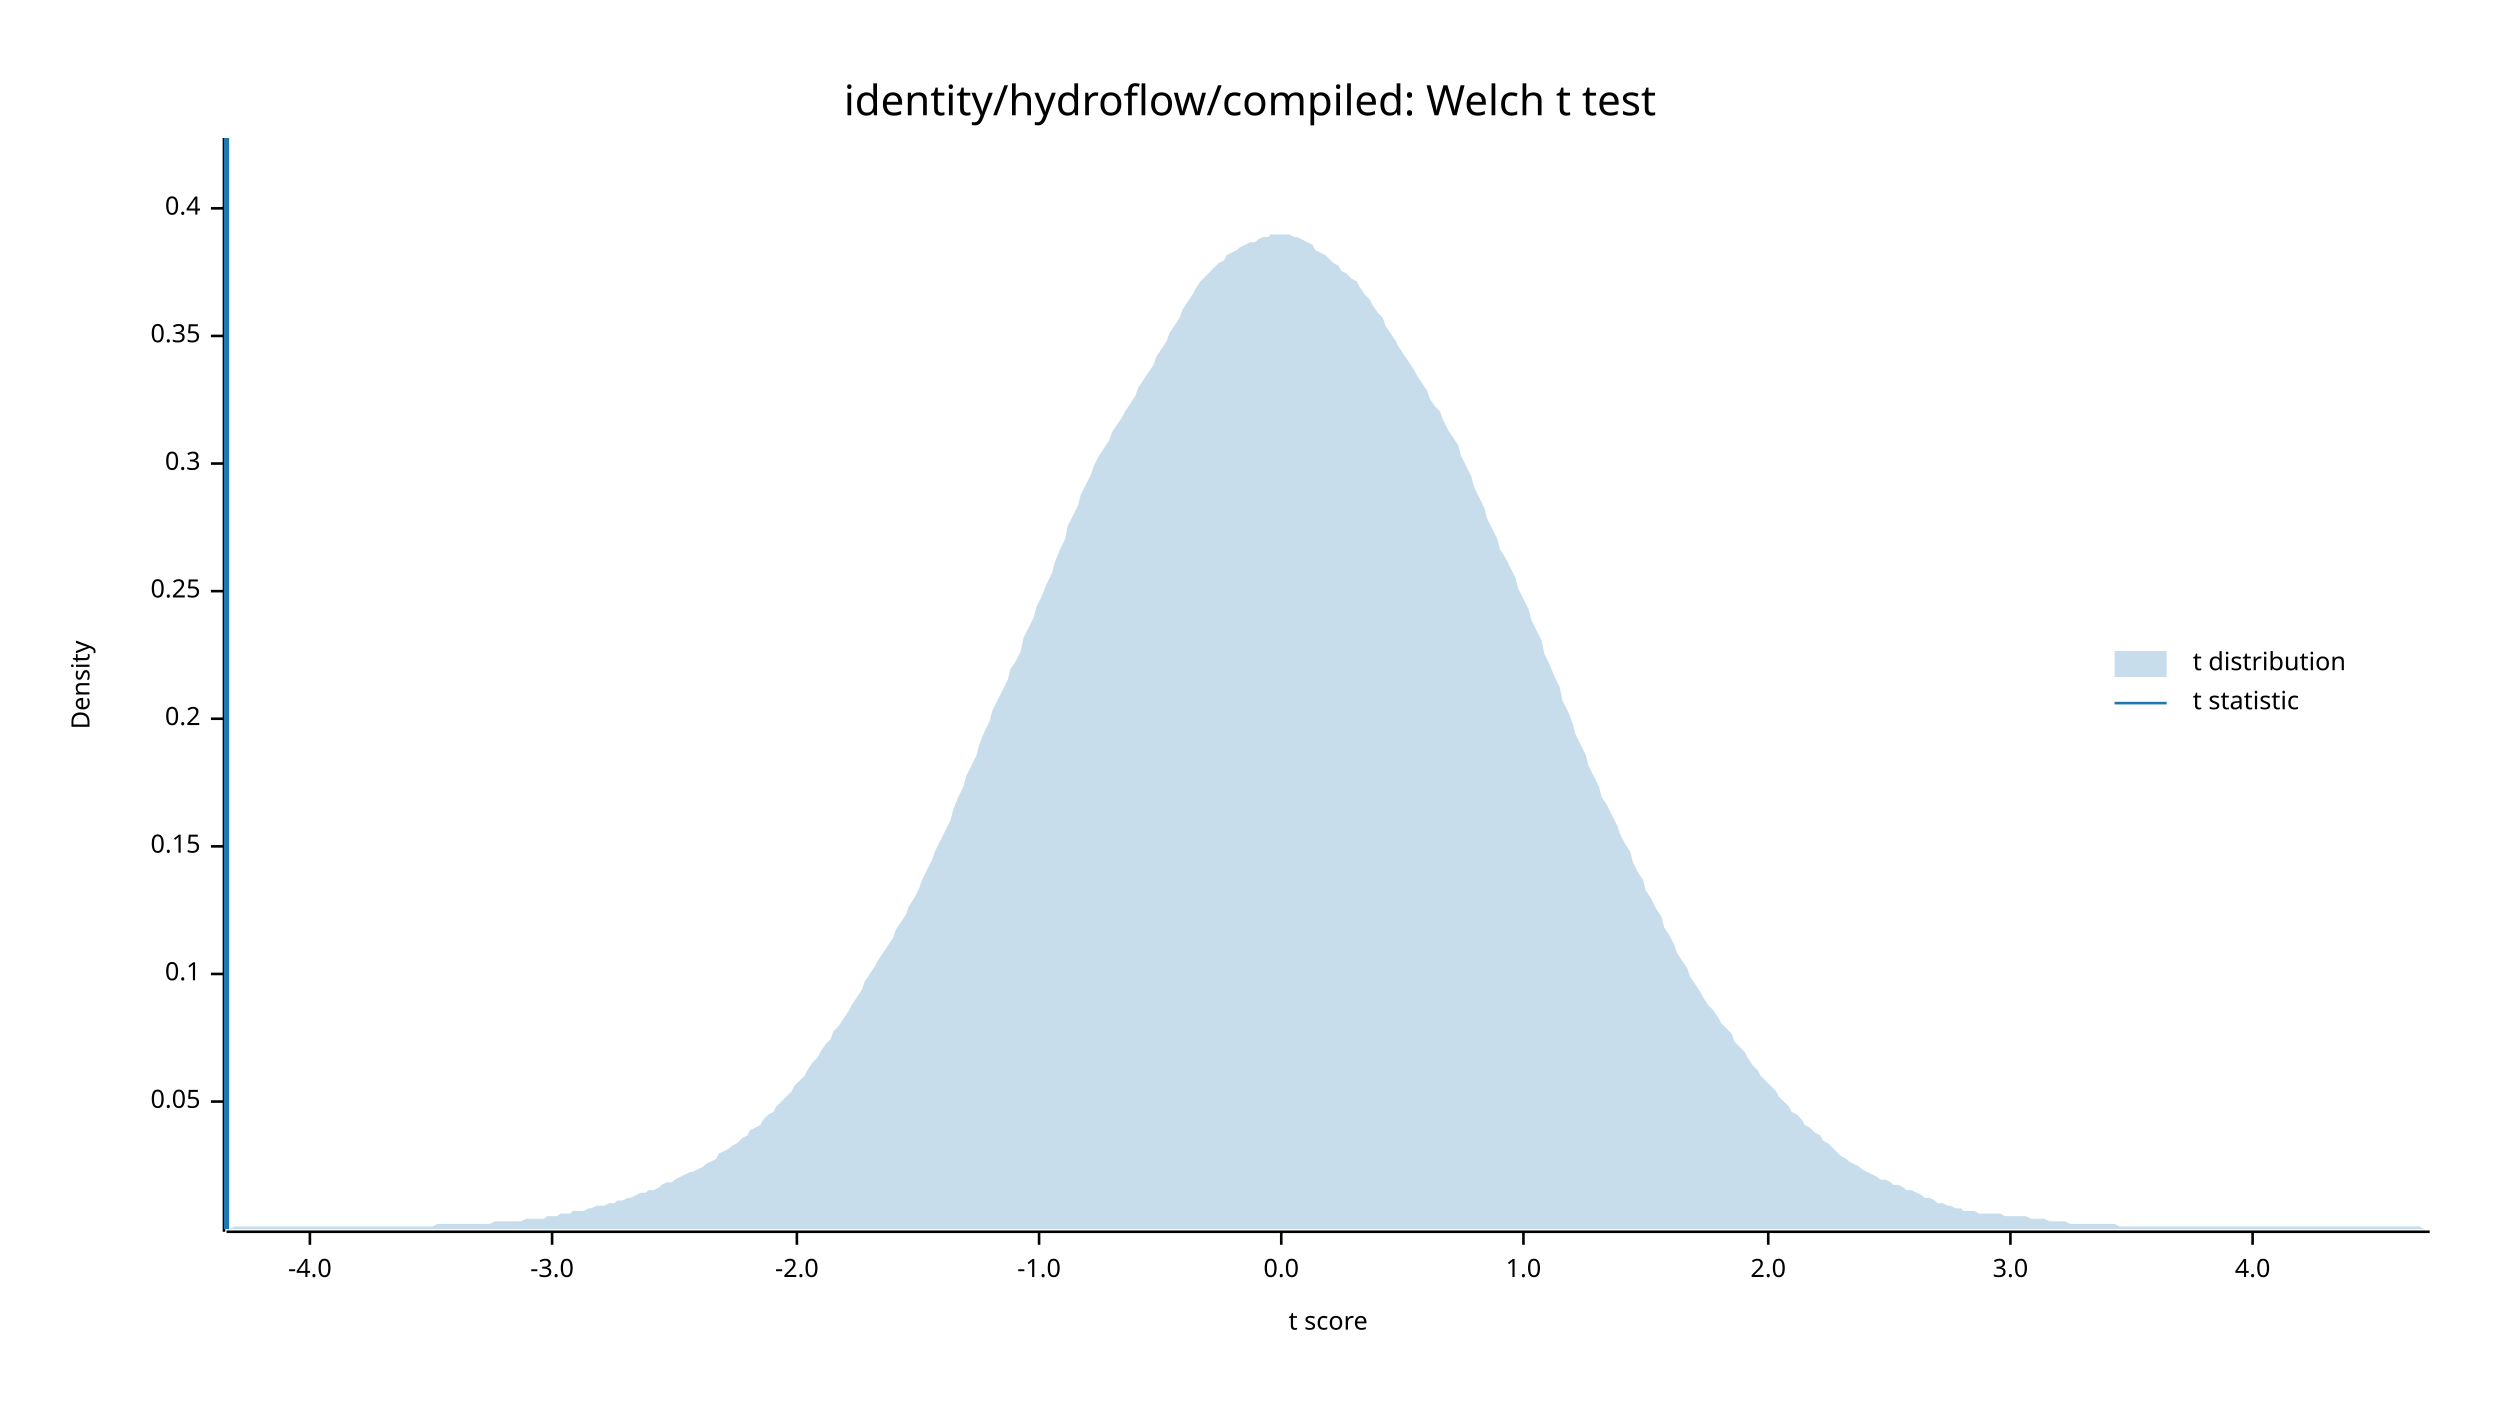
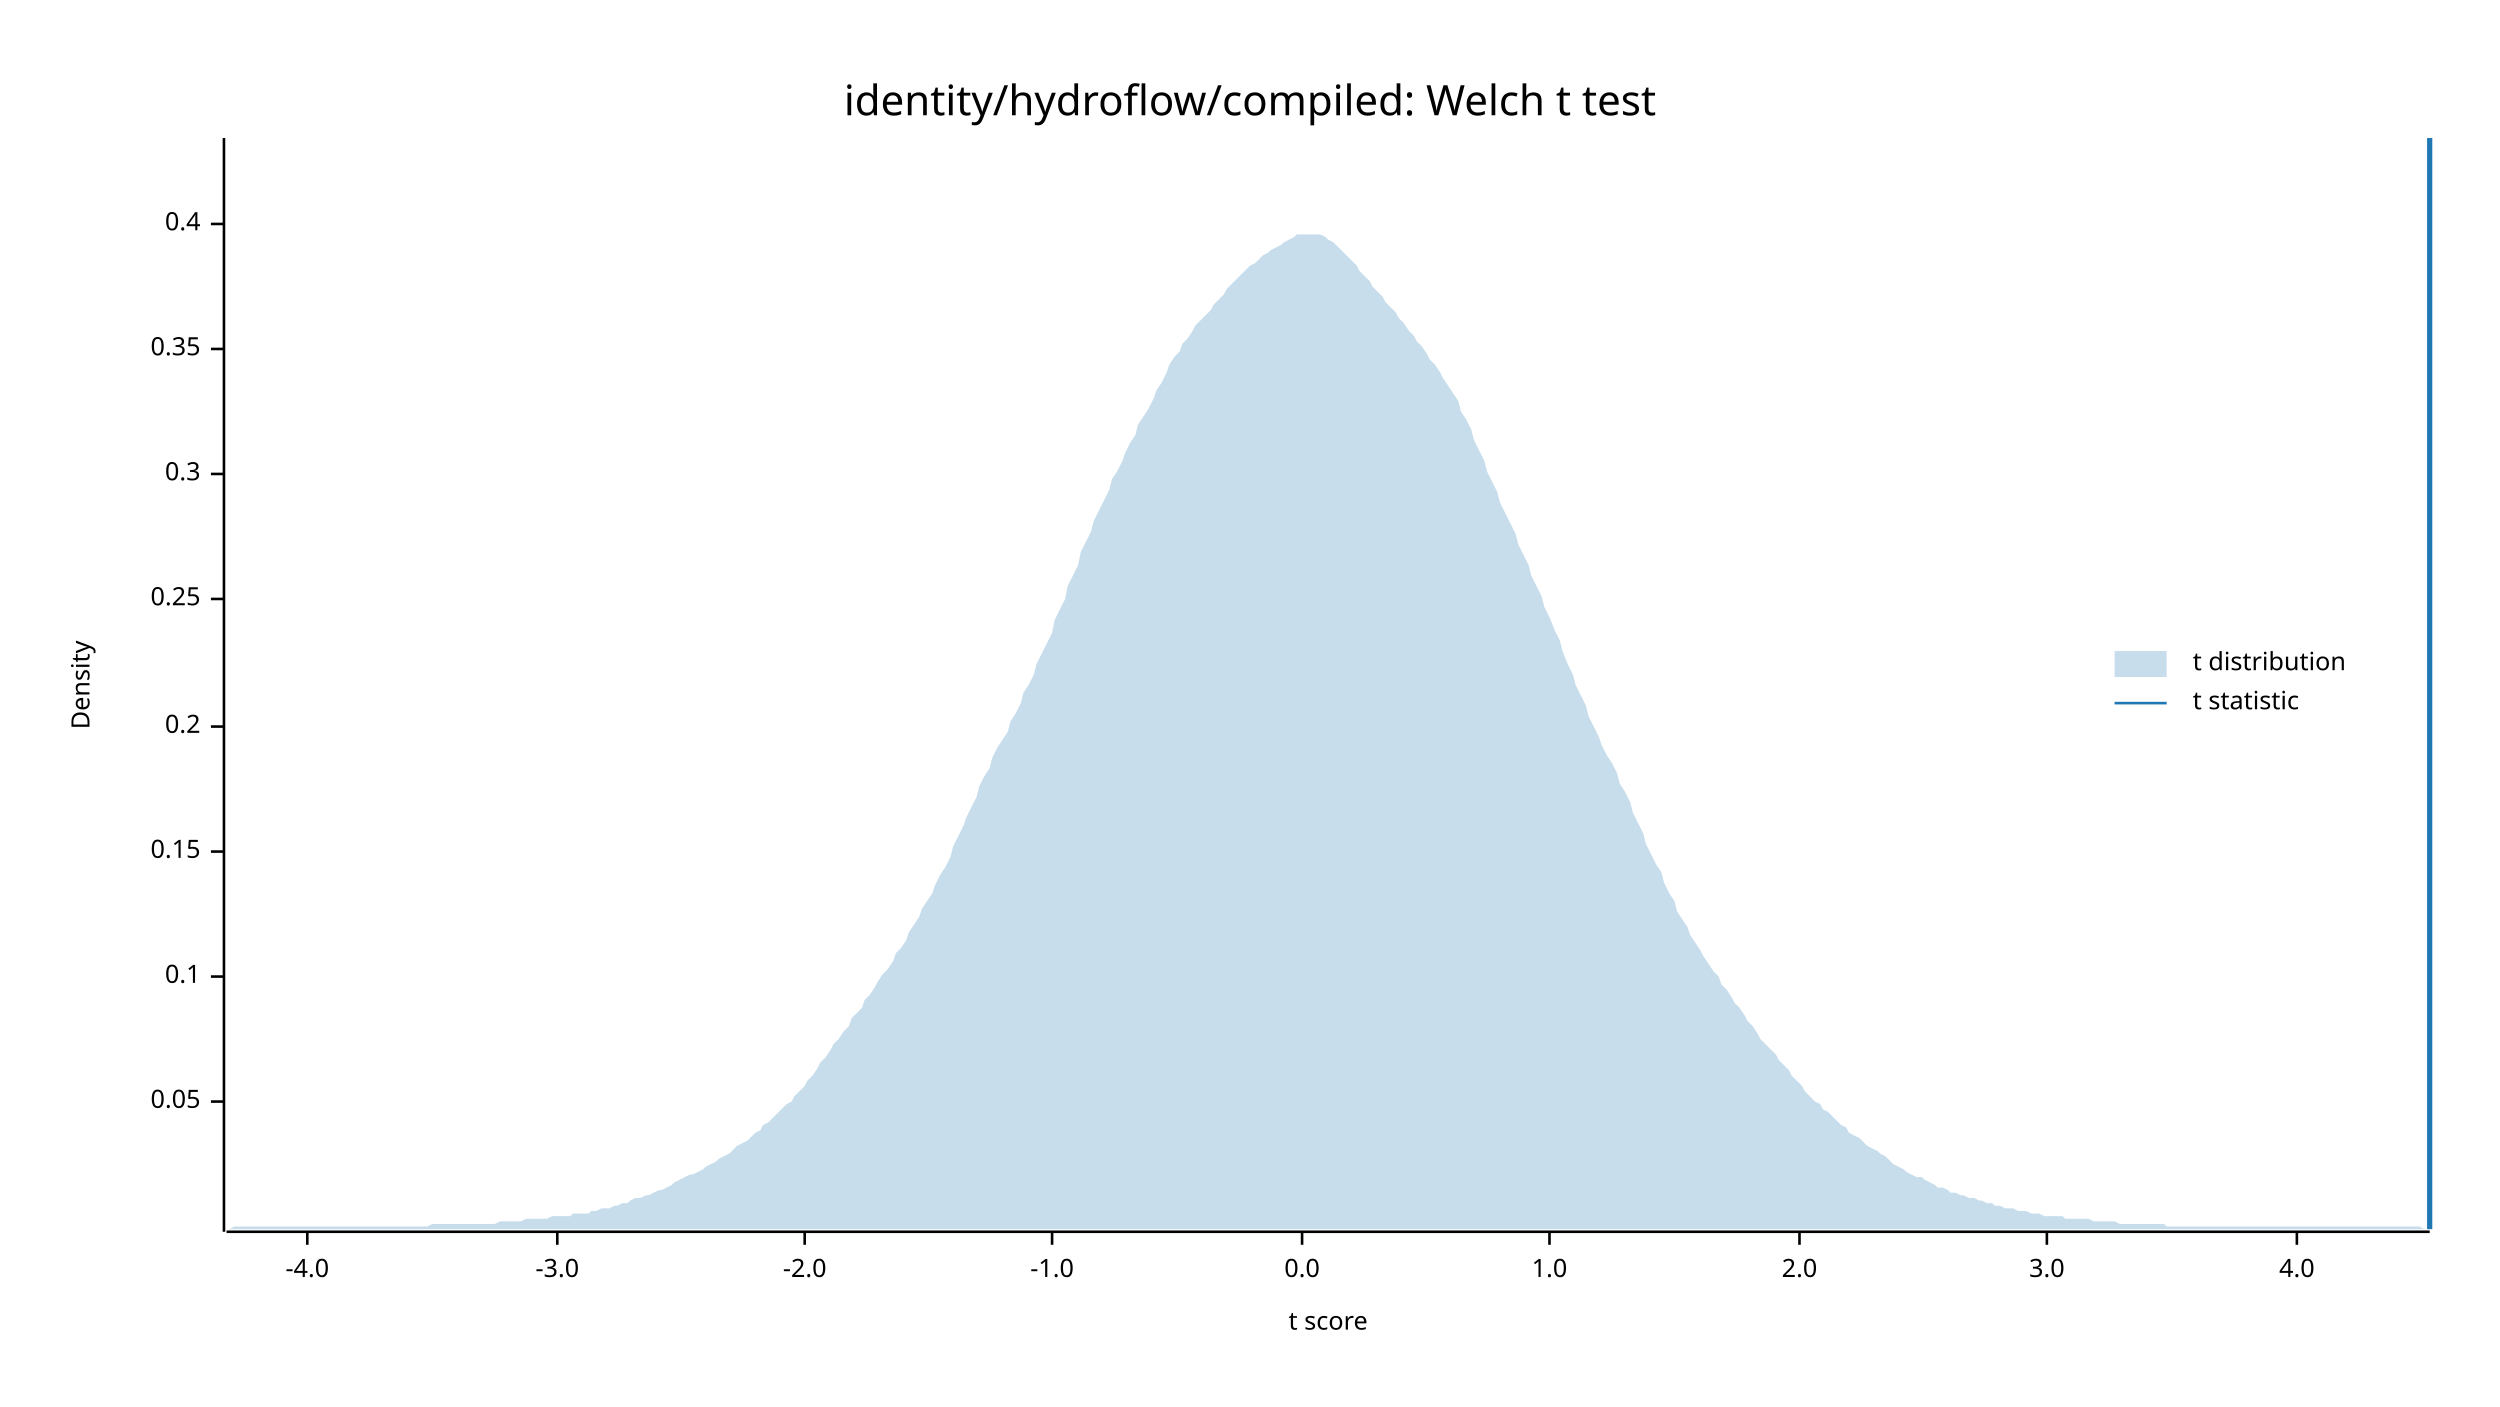
<svg xmlns="http://www.w3.org/2000/svg" width="960" height="540" viewBox="0 0 960 540">
  <text x="480" y="32" dy="0.76em" text-anchor="middle" font-family="sans-serif" font-size="16.129" opacity="1" fill="#000000">
identity/hydroflow/compiled: Welch t test
</text>
  <text x="27" y="263" dy="0.76em" text-anchor="middle" font-family="sans-serif" font-size="9.677" opacity="1" fill="#000000" transform="rotate(270, 27, 263)">
Density
</text>
  <text x="510" y="513" dy="-0.5ex" text-anchor="middle" font-family="sans-serif" font-size="9.677" opacity="1" fill="#000000">
t score
</text>
  <polyline fill="none" opacity="1" stroke="#000000" stroke-width="1" points="86,53 86,473 " />
  <text x="77" y="423" dy="0.5ex" text-anchor="end" font-family="sans-serif" font-size="9.677" opacity="1" fill="#000000">
0.05
</text>
  <polyline fill="none" opacity="1" stroke="#000000" stroke-width="1" points="81,423 86,423 " />
-   <text x="77" y="374" dy="0.5ex" text-anchor="end" font-family="sans-serif" font-size="9.677" opacity="1" fill="#000000">
+   <text x="77" y="375" dy="0.5ex" text-anchor="end" font-family="sans-serif" font-size="9.677" opacity="1" fill="#000000">
0.1
</text>
-   <polyline fill="none" opacity="1" stroke="#000000" stroke-width="1" points="81,374 86,374 " />
-   <text x="77" y="325" dy="0.5ex" text-anchor="end" font-family="sans-serif" font-size="9.677" opacity="1" fill="#000000">
+   <polyline fill="none" opacity="1" stroke="#000000" stroke-width="1" points="81,375 86,375 " />
+   <text x="77" y="327" dy="0.5ex" text-anchor="end" font-family="sans-serif" font-size="9.677" opacity="1" fill="#000000">
0.15
</text>
-   <polyline fill="none" opacity="1" stroke="#000000" stroke-width="1" points="81,325 86,325 " />
-   <text x="77" y="276" dy="0.5ex" text-anchor="end" font-family="sans-serif" font-size="9.677" opacity="1" fill="#000000">
+   <polyline fill="none" opacity="1" stroke="#000000" stroke-width="1" points="81,327 86,327 " />
+   <text x="77" y="279" dy="0.5ex" text-anchor="end" font-family="sans-serif" font-size="9.677" opacity="1" fill="#000000">
0.2
</text>
-   <polyline fill="none" opacity="1" stroke="#000000" stroke-width="1" points="81,276 86,276 " />
-   <text x="77" y="227" dy="0.5ex" text-anchor="end" font-family="sans-serif" font-size="9.677" opacity="1" fill="#000000">
+   <polyline fill="none" opacity="1" stroke="#000000" stroke-width="1" points="81,279 86,279 " />
+   <text x="77" y="230" dy="0.5ex" text-anchor="end" font-family="sans-serif" font-size="9.677" opacity="1" fill="#000000">
0.25
</text>
-   <polyline fill="none" opacity="1" stroke="#000000" stroke-width="1" points="81,227 86,227 " />
-   <text x="77" y="178" dy="0.5ex" text-anchor="end" font-family="sans-serif" font-size="9.677" opacity="1" fill="#000000">
+   <polyline fill="none" opacity="1" stroke="#000000" stroke-width="1" points="81,230 86,230 " />
+   <text x="77" y="182" dy="0.5ex" text-anchor="end" font-family="sans-serif" font-size="9.677" opacity="1" fill="#000000">
0.3
</text>
-   <polyline fill="none" opacity="1" stroke="#000000" stroke-width="1" points="81,178 86,178 " />
-   <text x="77" y="129" dy="0.5ex" text-anchor="end" font-family="sans-serif" font-size="9.677" opacity="1" fill="#000000">
+   <polyline fill="none" opacity="1" stroke="#000000" stroke-width="1" points="81,182 86,182 " />
+   <text x="77" y="134" dy="0.5ex" text-anchor="end" font-family="sans-serif" font-size="9.677" opacity="1" fill="#000000">
0.35
</text>
-   <polyline fill="none" opacity="1" stroke="#000000" stroke-width="1" points="81,129 86,129 " />
-   <text x="77" y="80" dy="0.5ex" text-anchor="end" font-family="sans-serif" font-size="9.677" opacity="1" fill="#000000">
+   <polyline fill="none" opacity="1" stroke="#000000" stroke-width="1" points="81,134 86,134 " />
+   <text x="77" y="86" dy="0.5ex" text-anchor="end" font-family="sans-serif" font-size="9.677" opacity="1" fill="#000000">
0.4
</text>
-   <polyline fill="none" opacity="1" stroke="#000000" stroke-width="1" points="81,80 86,80 " />
+   <polyline fill="none" opacity="1" stroke="#000000" stroke-width="1" points="81,86 86,86 " />
  <polyline fill="none" opacity="1" stroke="#000000" stroke-width="1" points="87,473 933,473 " />
-   <text x="119" y="483" dy="0.76em" text-anchor="middle" font-family="sans-serif" font-size="9.677" opacity="1" fill="#000000">
+   <text x="118" y="483" dy="0.76em" text-anchor="middle" font-family="sans-serif" font-size="9.677" opacity="1" fill="#000000">
-4.0
</text>
-   <polyline fill="none" opacity="1" stroke="#000000" stroke-width="1" points="119,473 119,478 " />
-   <text x="212" y="483" dy="0.76em" text-anchor="middle" font-family="sans-serif" font-size="9.677" opacity="1" fill="#000000">
+   <polyline fill="none" opacity="1" stroke="#000000" stroke-width="1" points="118,473 118,478 " />
+   <text x="214" y="483" dy="0.76em" text-anchor="middle" font-family="sans-serif" font-size="9.677" opacity="1" fill="#000000">
-3.0
</text>
-   <polyline fill="none" opacity="1" stroke="#000000" stroke-width="1" points="212,473 212,478 " />
-   <text x="306" y="483" dy="0.76em" text-anchor="middle" font-family="sans-serif" font-size="9.677" opacity="1" fill="#000000">
+   <polyline fill="none" opacity="1" stroke="#000000" stroke-width="1" points="214,473 214,478 " />
+   <text x="309" y="483" dy="0.76em" text-anchor="middle" font-family="sans-serif" font-size="9.677" opacity="1" fill="#000000">
-2.0
</text>
-   <polyline fill="none" opacity="1" stroke="#000000" stroke-width="1" points="306,473 306,478 " />
-   <text x="399" y="483" dy="0.76em" text-anchor="middle" font-family="sans-serif" font-size="9.677" opacity="1" fill="#000000">
+   <polyline fill="none" opacity="1" stroke="#000000" stroke-width="1" points="309,473 309,478 " />
+   <text x="404" y="483" dy="0.76em" text-anchor="middle" font-family="sans-serif" font-size="9.677" opacity="1" fill="#000000">
-1.0
</text>
-   <polyline fill="none" opacity="1" stroke="#000000" stroke-width="1" points="399,473 399,478 " />
-   <text x="492" y="483" dy="0.76em" text-anchor="middle" font-family="sans-serif" font-size="9.677" opacity="1" fill="#000000">
+   <polyline fill="none" opacity="1" stroke="#000000" stroke-width="1" points="404,473 404,478 " />
+   <text x="500" y="483" dy="0.76em" text-anchor="middle" font-family="sans-serif" font-size="9.677" opacity="1" fill="#000000">
0.0
</text>
-   <polyline fill="none" opacity="1" stroke="#000000" stroke-width="1" points="492,473 492,478 " />
-   <text x="585" y="483" dy="0.76em" text-anchor="middle" font-family="sans-serif" font-size="9.677" opacity="1" fill="#000000">
+   <polyline fill="none" opacity="1" stroke="#000000" stroke-width="1" points="500,473 500,478 " />
+   <text x="595" y="483" dy="0.76em" text-anchor="middle" font-family="sans-serif" font-size="9.677" opacity="1" fill="#000000">
1.0
</text>
-   <polyline fill="none" opacity="1" stroke="#000000" stroke-width="1" points="585,473 585,478 " />
-   <text x="679" y="483" dy="0.76em" text-anchor="middle" font-family="sans-serif" font-size="9.677" opacity="1" fill="#000000">
+   <polyline fill="none" opacity="1" stroke="#000000" stroke-width="1" points="595,473 595,478 " />
+   <text x="691" y="483" dy="0.76em" text-anchor="middle" font-family="sans-serif" font-size="9.677" opacity="1" fill="#000000">
2.0
</text>
-   <polyline fill="none" opacity="1" stroke="#000000" stroke-width="1" points="679,473 679,478 " />
-   <text x="772" y="483" dy="0.76em" text-anchor="middle" font-family="sans-serif" font-size="9.677" opacity="1" fill="#000000">
+   <polyline fill="none" opacity="1" stroke="#000000" stroke-width="1" points="691,473 691,478 " />
+   <text x="786" y="483" dy="0.76em" text-anchor="middle" font-family="sans-serif" font-size="9.677" opacity="1" fill="#000000">
3.0
</text>
-   <polyline fill="none" opacity="1" stroke="#000000" stroke-width="1" points="772,473 772,478 " />
-   <text x="865" y="483" dy="0.76em" text-anchor="middle" font-family="sans-serif" font-size="9.677" opacity="1" fill="#000000">
+   <polyline fill="none" opacity="1" stroke="#000000" stroke-width="1" points="786,473 786,478 " />
+   <text x="882" y="483" dy="0.76em" text-anchor="middle" font-family="sans-serif" font-size="9.677" opacity="1" fill="#000000">
4.0
</text>
-   <polyline fill="none" opacity="1" stroke="#000000" stroke-width="1" points="865,473 865,478 " />
-   <polygon opacity="0.25" fill="#1F78B4" points="87,472 88,472 90,471 92,471 93,471 95,471 97,471 98,471 100,471 102,471 103,471 105,471 107,471 109,471 110,471 112,471 114,471 115,471 117,471 119,471 120,471 122,471 124,471 125,471 127,471 129,471 131,471 132,471 134,471 136,471 137,471 139,471 141,471 142,471 144,471 146,471 148,471 149,471 151,471 153,471 154,471 156,471 158,471 159,471 161,471 163,471 164,471 166,471 168,470 170,470 171,470 173,470 175,470 176,470 178,470 180,470 181,470 183,470 185,470 187,470 188,470 190,469 192,469 193,469 195,469 197,469 198,469 200,469 202,468 203,468 205,468 207,468 209,468 210,467 212,467 214,467 215,466 217,466 219,466 220,465 222,465 224,465 226,464 227,464 229,463 231,463 232,463 234,462 236,462 237,461 239,461 241,460 242,460 244,459 246,458 248,458 249,457 251,457 253,456 254,455 256,454 258,454 259,453 261,452 263,451 265,450 266,450 268,449 270,448 271,447 273,446 275,445 276,443 278,442 280,441 281,440 283,439 285,437 287,436 288,434 290,433 292,432 293,430 295,428 297,427 298,425 300,423 302,421 304,419 305,417 307,415 309,413 310,411 312,408 314,406 315,404 317,401 319,399 320,396 322,394 324,391 326,388 327,386 329,383 331,380 332,377 334,374 336,371 337,369 339,366 341,363 343,360 344,357 346,354 348,351 349,348 351,345 353,341 354,338 356,334 358,330 359,327 361,323 363,319 365,315 366,311 368,306 370,302 371,298 373,294 375,290 376,286 378,281 380,277 381,273 383,269 385,265 387,261 388,257 390,254 392,250 393,245 395,241 397,237 398,233 400,229 402,224 404,220 405,216 407,211 409,207 410,202 412,198 414,194 415,190 417,186 419,182 420,179 422,175 424,172 426,169 427,166 429,163 431,160 432,158 434,155 436,152 437,149 439,146 441,143 443,140 444,137 446,134 448,131 449,128 451,125 453,122 454,119 456,116 458,113 459,111 461,108 463,106 465,104 466,103 468,101 470,100 471,98 473,97 475,96 476,95 478,94 480,93 482,93 483,92 485,91 487,91 488,90 490,90 492,90 493,90 495,90 497,91 498,91 500,92 502,93 504,94 505,96 507,97 509,98 510,99 512,101 514,102 515,104 517,105 519,107 521,108 522,110 524,113 526,115 527,117 529,120 531,122 532,125 534,128 536,131 537,133 539,136 541,139 543,142 544,144 546,147 548,150 549,153 551,156 553,158 554,161 556,165 558,168 560,171 561,175 563,179 565,183 566,187 568,191 570,195 571,199 573,203 575,207 576,211 578,214 580,218 582,222 583,226 585,230 587,234 588,238 590,242 592,246 593,251 595,255 597,260 599,264 600,269 602,273 604,278 605,282 607,286 609,290 610,294 612,298 614,302 615,306 617,309 619,313 621,317 622,320 624,324 626,327 627,331 629,335 631,338 632,342 634,345 636,349 638,352 639,356 641,359 643,363 644,366 646,369 648,372 649,375 651,378 653,381 654,383 656,386 658,388 660,391 661,393 663,395 665,397 666,400 668,402 670,404 671,406 673,409 675,411 676,413 678,415 680,417 682,419 683,421 685,423 687,425 688,427 690,428 692,430 693,432 695,433 697,435 699,436 700,438 702,439 704,441 705,442 707,444 709,445 710,446 712,447 714,448 715,449 717,450 719,451 721,452 722,453 724,453 726,454 727,455 729,455 731,456 732,457 734,457 736,458 738,459 739,460 741,460 743,461 744,462 746,462 748,463 749,463 751,464 753,464 754,465 756,465 758,465 760,466 761,466 763,466 765,466 766,466 768,466 770,467 771,467 773,467 775,467 777,467 778,467 780,468 782,468 783,468 785,468 787,469 788,469 790,469 792,469 793,469 795,470 797,470 799,470 800,470 802,470 804,470 805,470 807,470 809,470 810,470 812,470 814,471 816,471 817,471 819,471 821,471 822,471 824,471 826,471 827,471 829,471 831,471 832,471 834,471 836,471 838,471 839,471 841,471 843,471 844,471 846,471 848,471 849,471 851,471 853,471 855,471 856,471 858,471 860,471 861,471 863,471 865,471 866,471 868,471 870,471 871,471 873,471 875,471 877,471 878,471 880,471 882,471 883,471 885,471 887,471 888,471 890,471 892,471 894,471 895,471 897,471 899,471 900,471 902,471 904,471 905,471 907,471 909,471 910,471 912,471 914,471 916,471 917,471 919,471 921,471 922,471 924,471 926,471 927,471 929,471 931,472 933,472 933,472 87,472 " />
-   <polyline fill="none" opacity="1" stroke="#1F78B4" stroke-width="2" points="87,472 87,53 " />
+   <polyline fill="none" opacity="1" stroke="#000000" stroke-width="1" points="882,473 882,478 " />
+   <polygon opacity="0.25" fill="#1F78B4" points="87,472 88,472 90,471 92,471 93,471 95,471 97,471 98,471 100,471 102,471 103,471 105,471 107,471 109,471 110,471 112,471 114,471 115,471 117,471 119,471 120,471 122,471 124,471 125,471 127,471 129,471 131,471 132,471 134,471 136,471 137,471 139,471 141,471 142,471 144,471 146,471 148,471 149,471 151,471 153,471 154,471 156,471 158,471 159,471 161,471 163,471 164,471 166,470 168,470 170,470 171,470 173,470 175,470 176,470 178,470 180,470 181,470 183,470 185,470 187,470 188,470 190,470 192,469 193,469 195,469 197,469 198,469 200,469 202,468 203,468 205,468 207,468 209,468 210,468 212,467 214,467 215,467 217,467 219,467 220,466 222,466 224,466 226,466 227,465 229,465 231,464 232,464 234,464 236,463 237,463 239,462 241,462 242,461 244,460 246,460 248,459 249,459 251,458 253,457 254,457 256,456 258,455 259,454 261,453 263,452 265,451 266,451 268,450 270,449 271,448 273,447 275,446 276,445 278,444 280,443 281,442 283,440 285,439 287,438 288,437 290,435 292,434 293,432 295,431 297,429 298,428 300,426 302,424 304,423 305,421 307,419 309,417 310,415 312,413 314,410 315,408 317,406 319,403 320,401 322,399 324,396 326,394 327,391 329,389 331,387 332,384 334,382 336,379 337,377 339,374 341,372 343,369 344,366 346,364 348,361 349,358 351,355 353,352 354,349 356,346 358,343 359,340 361,336 363,333 365,329 366,325 368,321 370,317 371,314 373,310 375,306 376,302 378,298 380,295 381,291 383,287 385,284 387,281 388,277 390,274 392,270 393,266 395,263 397,259 398,255 400,251 402,247 404,243 405,238 407,234 409,230 410,225 412,221 414,217 415,212 417,208 419,204 420,200 422,196 424,192 426,188 427,184 429,181 431,177 432,174 434,170 436,167 437,163 439,160 441,157 443,153 444,150 446,147 448,143 449,140 451,137 453,135 454,132 456,130 458,127 459,125 461,123 463,121 465,119 466,117 468,115 470,113 471,111 473,109 475,107 476,106 478,104 480,102 482,101 483,100 485,98 487,97 488,96 490,95 492,94 493,93 495,92 497,91 498,90 500,90 502,90 504,90 505,90 507,90 509,91 510,92 512,93 514,95 515,96 517,98 519,100 521,102 522,104 524,106 526,108 527,110 529,112 531,114 532,116 534,118 536,120 537,122 539,124 541,127 543,129 544,131 546,133 548,136 549,138 551,140 553,143 554,145 556,148 558,151 560,154 561,158 563,161 565,165 566,169 568,173 570,177 571,181 573,185 575,189 576,193 578,197 580,201 582,205 583,209 585,213 587,217 588,221 590,225 592,229 593,233 595,237 597,242 599,246 600,250 602,255 604,259 605,263 607,267 609,271 610,275 612,279 614,283 615,286 617,290 619,293 621,297 622,301 624,304 626,308 627,312 629,316 631,320 632,324 634,328 636,332 638,335 639,339 641,343 643,346 644,350 646,353 648,356 649,359 651,362 653,365 654,367 656,370 658,373 660,375 661,378 663,380 665,383 666,385 668,387 670,390 671,392 673,394 675,397 676,399 678,401 680,403 682,405 683,407 685,409 687,411 688,413 690,415 692,417 693,419 695,421 697,423 699,424 700,426 702,427 704,429 705,430 707,432 709,433 710,435 712,436 714,437 715,438 717,440 719,441 721,442 722,443 724,444 726,446 727,447 729,448 731,449 732,450 734,451 736,452 738,452 739,453 741,454 743,455 744,456 746,456 748,457 749,458 751,458 753,459 754,459 756,460 758,460 760,461 761,461 763,462 765,462 766,463 768,463 770,464 771,464 773,464 775,465 777,465 778,465 780,466 782,466 783,466 785,467 787,467 788,467 790,467 792,467 793,468 795,468 797,468 799,468 800,468 802,468 804,469 805,469 807,469 809,469 810,469 812,469 814,470 816,470 817,470 819,470 821,470 822,470 824,470 826,470 827,470 829,470 831,470 832,471 834,471 836,471 838,471 839,471 841,471 843,471 844,471 846,471 848,471 849,471 851,471 853,471 855,471 856,471 858,471 860,471 861,471 863,471 865,471 866,471 868,471 870,471 871,471 873,471 875,471 877,471 878,471 880,471 882,471 883,471 885,471 887,471 888,471 890,471 892,471 894,471 895,471 897,471 899,471 900,471 902,471 904,471 905,471 907,471 909,471 910,471 912,471 914,471 916,471 917,471 919,471 921,471 922,471 924,471 926,471 927,471 929,471 931,472 933,472 933,472 87,472 " />
+   <polyline fill="none" opacity="1" stroke="#1F78B4" stroke-width="2" points="933,472 933,53 " />
  <text x="842" y="250" dy="0.76em" text-anchor="start" font-family="sans-serif" font-size="9.677" opacity="1" fill="#000000">
t distribution
</text>
  <text x="842" y="265" dy="0.76em" text-anchor="start" font-family="sans-serif" font-size="9.677" opacity="1" fill="#000000">
t statistic
</text>
  <rect x="812" y="250" width="20" height="10" opacity="0.25" fill="#1F78B4" stroke="none" />
  <polyline fill="none" opacity="1" stroke="#1F78B4" stroke-width="1" points="812,270 832,270 " />
</svg>
